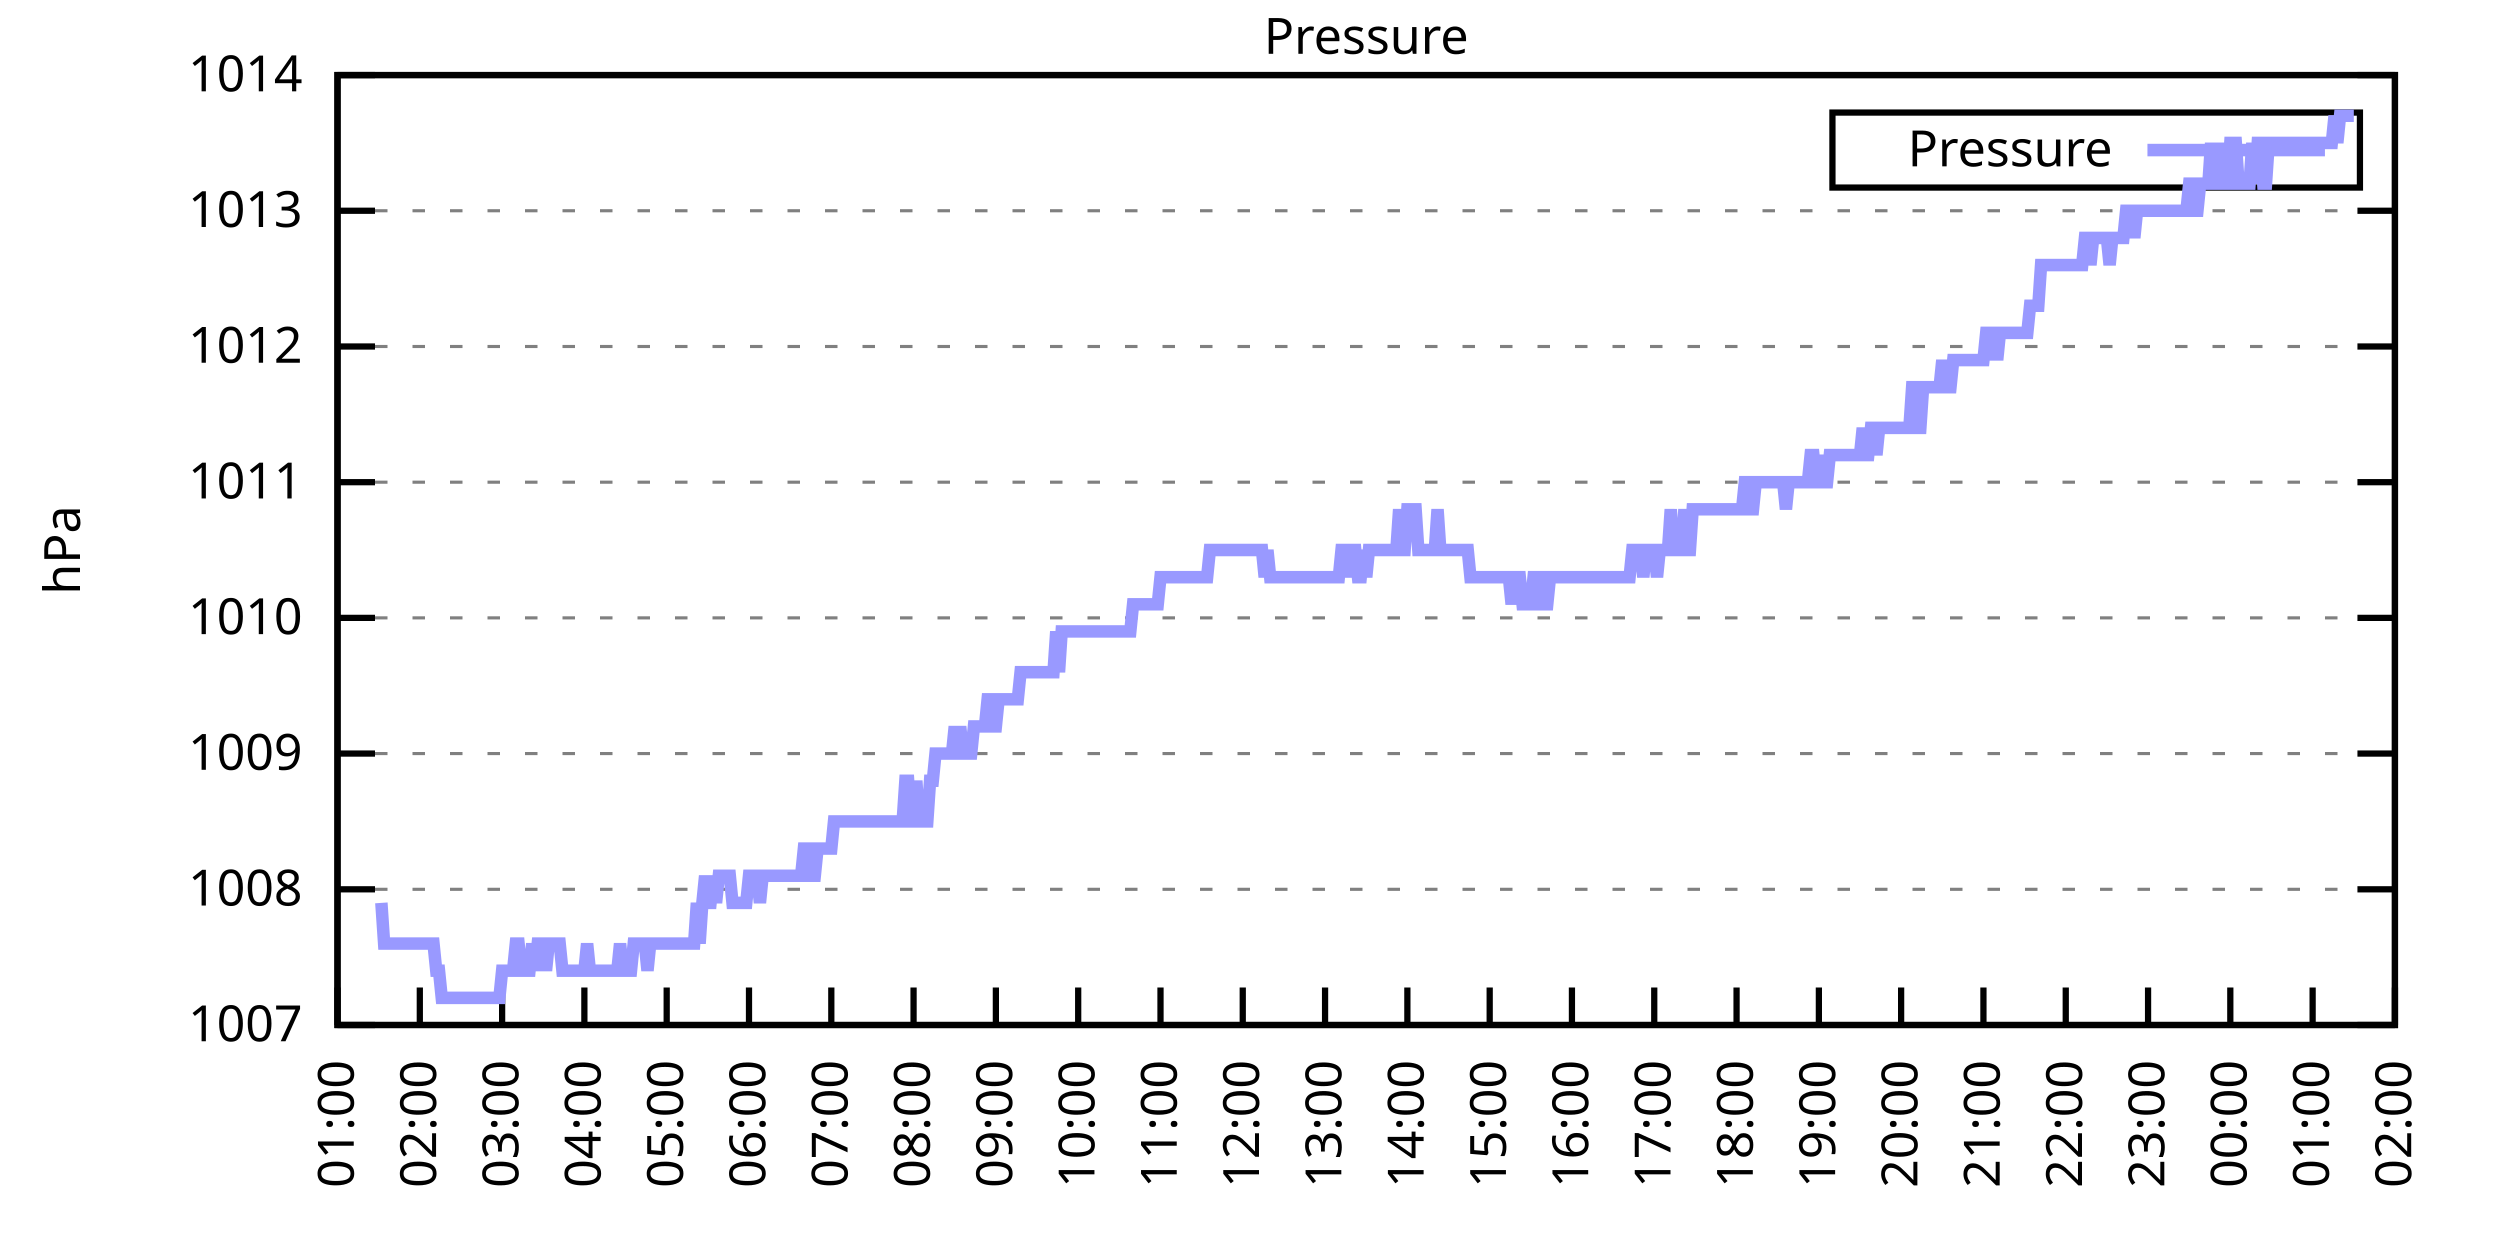
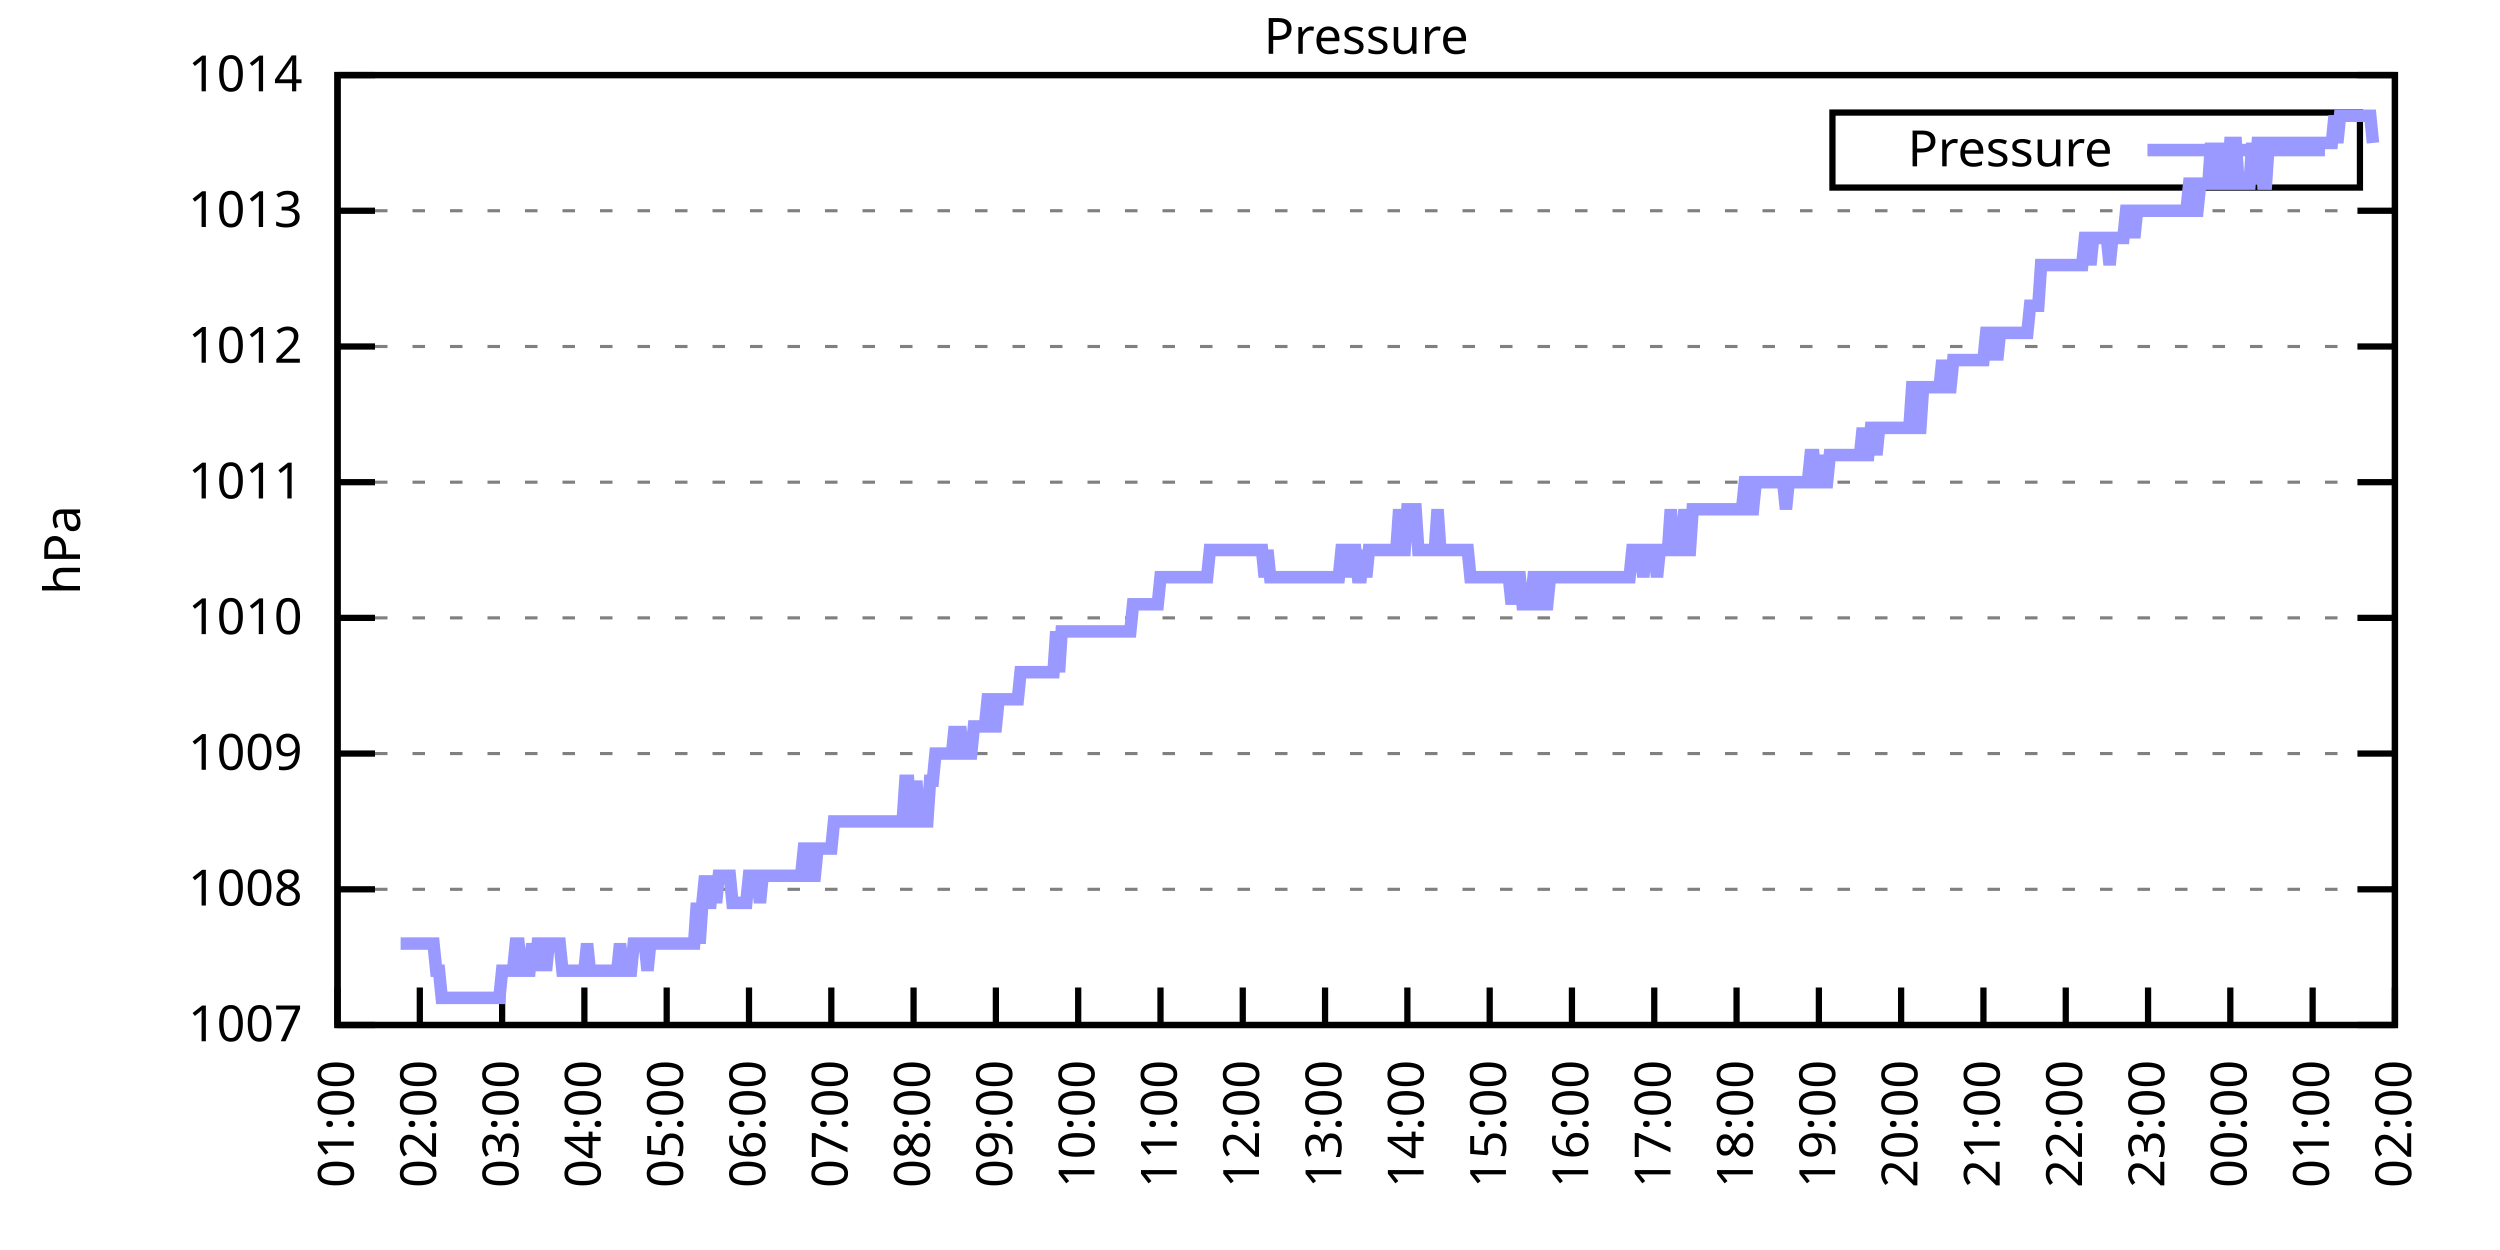
<svg xmlns="http://www.w3.org/2000/svg" xmlns:xlink="http://www.w3.org/1999/xlink" width="400" height="200" viewBox="0 0 400 200">
  <g id="gnuplot_canvas">
    <rect x="0" y="0" width="400" height="200" fill="none" />
    <defs>
      <circle id="gpDot" r="0.5" stroke-width="0.5" stroke="currentColor" />
      <path id="gpPt0" stroke-width="0.333" stroke="currentColor" d="M-1,0 h2 M0,-1 v2" />
      <path id="gpPt1" stroke-width="0.333" stroke="currentColor" d="M-1,-1 L1,1 M1,-1 L-1,1" />
      <path id="gpPt2" stroke-width="0.333" stroke="currentColor" d="M-1,0 L1,0 M0,-1 L0,1 M-1,-1 L1,1 M-1,1 L1,-1" />
      <rect id="gpPt3" stroke-width="0.333" stroke="currentColor" x="-1" y="-1" width="2" height="2" />
      <rect id="gpPt4" stroke-width="0.333" stroke="currentColor" fill="currentColor" x="-1" y="-1" width="2" height="2" />
      <circle id="gpPt5" stroke-width="0.333" stroke="currentColor" cx="0" cy="0" r="1" />
      <use xlink:href="#gpPt5" id="gpPt6" fill="currentColor" stroke="none" />
      <path id="gpPt7" stroke-width="0.333" stroke="currentColor" d="M0,-1.33 L-1.33,0.67 L1.33,0.67 z" />
      <use xlink:href="#gpPt7" id="gpPt8" fill="currentColor" stroke="none" />
      <use xlink:href="#gpPt7" id="gpPt9" stroke="currentColor" transform="rotate(180)" />
      <use xlink:href="#gpPt9" id="gpPt10" fill="currentColor" stroke="none" />
      <use xlink:href="#gpPt3" id="gpPt11" stroke="currentColor" transform="rotate(45)" />
      <use xlink:href="#gpPt11" id="gpPt12" fill="currentColor" stroke="none" />
      <path id="gpPt13" stroke-width="0.333" stroke="currentColor" d="M0,1.330 L1.265,0.411 L0.782,-1.067 L-0.782,-1.076 L-1.265,0.411 z" />
      <use xlink:href="#gpPt13" id="gpPt14" fill="currentColor" stroke="none" />
      <filter id="textbox" filterUnits="objectBoundingBox" x="0" y="0" height="1" width="1">
        <feFlood flood-color="white" flood-opacity="1" result="bgnd" />
        <feComposite in="SourceGraphic" in2="bgnd" operator="atop" />
      </filter>
      <filter id="greybox" filterUnits="objectBoundingBox" x="0" y="0" height="1" width="1">
        <feFlood flood-color="lightgrey" flood-opacity="1" result="grey" />
        <feComposite in="SourceGraphic" in2="grey" operator="atop" />
      </filter>
    </defs>
    <g fill="none" color="white" stroke="currentColor" stroke-width="1.00" stroke-linecap="butt" stroke-linejoin="miter">
</g>
    <g fill="none" color="black" stroke="currentColor" stroke-width="1.00" stroke-linecap="butt" stroke-linejoin="miter">
      <g stroke="none" shape-rendering="crispEdges">
        <polygon fill="rgb(255, 255, 255)" points="54.00,164.00 383.18,164.00 383.18,12.02 54.00,12.02 " />
      </g>
    </g>
    <g fill="none" color="black" stroke="currentColor" stroke-width="1.00" stroke-linecap="butt" stroke-linejoin="miter">
</g>
    <g fill="none" color="black" stroke="black" stroke-width="0.50" stroke-linecap="butt" stroke-linejoin="miter">
</g>
    <g fill="none" color="gray" stroke="currentColor" stroke-width="0.50" stroke-linecap="butt" stroke-linejoin="miter">
      <path stroke="gray" stroke-dasharray="2,4" class="gridline" d="M54.00,164.00 L383.19,164.00  " />
    </g>
    <g fill="none" color="gray" stroke="gray" stroke-width="1.00" stroke-linecap="butt" stroke-linejoin="miter">
</g>
    <g fill="none" color="black" stroke="currentColor" stroke-width="1.00" stroke-linecap="butt" stroke-linejoin="miter">
      <path stroke="black" d="M54.00,164.00 L60.00,164.00 M383.19,164.00 L377.19,164.00  " />
      <g transform="translate(48.40,166.60)" stroke="none" fill="black" font-family="Sans" font-size="8.00" text-anchor="end">
        <text>
          <tspan font-family="Sans"> 1007</tspan>
        </text>
      </g>
    </g>
    <g fill="none" color="black" stroke="currentColor" stroke-width="1.00" stroke-linecap="butt" stroke-linejoin="miter">
</g>
    <g fill="none" color="black" stroke="black" stroke-width="0.50" stroke-linecap="butt" stroke-linejoin="miter">
</g>
    <g fill="none" color="gray" stroke="currentColor" stroke-width="0.50" stroke-linecap="butt" stroke-linejoin="miter">
      <path stroke="gray" stroke-dasharray="2,4" class="gridline" d="M54.00,142.29 L383.19,142.29  " />
    </g>
    <g fill="none" color="gray" stroke="gray" stroke-width="1.00" stroke-linecap="butt" stroke-linejoin="miter">
</g>
    <g fill="none" color="black" stroke="currentColor" stroke-width="1.00" stroke-linecap="butt" stroke-linejoin="miter">
      <path stroke="black" d="M54.00,142.29 L60.00,142.29 M383.19,142.29 L377.19,142.29  " />
      <g transform="translate(48.40,144.89)" stroke="none" fill="black" font-family="Sans" font-size="8.00" text-anchor="end">
        <text>
          <tspan font-family="Sans"> 1008</tspan>
        </text>
      </g>
    </g>
    <g fill="none" color="black" stroke="currentColor" stroke-width="1.00" stroke-linecap="butt" stroke-linejoin="miter">
</g>
    <g fill="none" color="black" stroke="black" stroke-width="0.50" stroke-linecap="butt" stroke-linejoin="miter">
</g>
    <g fill="none" color="gray" stroke="currentColor" stroke-width="0.50" stroke-linecap="butt" stroke-linejoin="miter">
      <path stroke="gray" stroke-dasharray="2,4" class="gridline" d="M54.00,120.57 L383.19,120.57  " />
    </g>
    <g fill="none" color="gray" stroke="gray" stroke-width="1.00" stroke-linecap="butt" stroke-linejoin="miter">
</g>
    <g fill="none" color="black" stroke="currentColor" stroke-width="1.00" stroke-linecap="butt" stroke-linejoin="miter">
      <path stroke="black" d="M54.00,120.57 L60.00,120.57 M383.19,120.57 L377.19,120.57  " />
      <g transform="translate(48.40,123.17)" stroke="none" fill="black" font-family="Sans" font-size="8.00" text-anchor="end">
        <text>
          <tspan font-family="Sans"> 1009</tspan>
        </text>
      </g>
    </g>
    <g fill="none" color="black" stroke="currentColor" stroke-width="1.00" stroke-linecap="butt" stroke-linejoin="miter">
</g>
    <g fill="none" color="black" stroke="black" stroke-width="0.50" stroke-linecap="butt" stroke-linejoin="miter">
</g>
    <g fill="none" color="gray" stroke="currentColor" stroke-width="0.50" stroke-linecap="butt" stroke-linejoin="miter">
      <path stroke="gray" stroke-dasharray="2,4" class="gridline" d="M54.00,98.86 L383.19,98.86  " />
    </g>
    <g fill="none" color="gray" stroke="gray" stroke-width="1.00" stroke-linecap="butt" stroke-linejoin="miter">
</g>
    <g fill="none" color="black" stroke="currentColor" stroke-width="1.00" stroke-linecap="butt" stroke-linejoin="miter">
      <path stroke="black" d="M54.00,98.86 L60.00,98.86 M383.19,98.86 L377.19,98.86  " />
      <g transform="translate(48.40,101.46)" stroke="none" fill="black" font-family="Sans" font-size="8.00" text-anchor="end">
        <text>
          <tspan font-family="Sans"> 1010</tspan>
        </text>
      </g>
    </g>
    <g fill="none" color="black" stroke="currentColor" stroke-width="1.00" stroke-linecap="butt" stroke-linejoin="miter">
</g>
    <g fill="none" color="black" stroke="black" stroke-width="0.50" stroke-linecap="butt" stroke-linejoin="miter">
</g>
    <g fill="none" color="gray" stroke="currentColor" stroke-width="0.50" stroke-linecap="butt" stroke-linejoin="miter">
      <path stroke="gray" stroke-dasharray="2,4" class="gridline" d="M54.00,77.15 L383.19,77.15  " />
    </g>
    <g fill="none" color="gray" stroke="gray" stroke-width="1.00" stroke-linecap="butt" stroke-linejoin="miter">
</g>
    <g fill="none" color="black" stroke="currentColor" stroke-width="1.00" stroke-linecap="butt" stroke-linejoin="miter">
      <path stroke="black" d="M54.00,77.15 L60.00,77.15 M383.19,77.15 L377.19,77.15  " />
      <g transform="translate(48.40,79.75)" stroke="none" fill="black" font-family="Sans" font-size="8.00" text-anchor="end">
        <text>
          <tspan font-family="Sans"> 1011</tspan>
        </text>
      </g>
    </g>
    <g fill="none" color="black" stroke="currentColor" stroke-width="1.00" stroke-linecap="butt" stroke-linejoin="miter">
</g>
    <g fill="none" color="black" stroke="black" stroke-width="0.50" stroke-linecap="butt" stroke-linejoin="miter">
</g>
    <g fill="none" color="gray" stroke="currentColor" stroke-width="0.50" stroke-linecap="butt" stroke-linejoin="miter">
      <path stroke="gray" stroke-dasharray="2,4" class="gridline" d="M54.00,55.44 L383.19,55.44  " />
    </g>
    <g fill="none" color="gray" stroke="gray" stroke-width="1.00" stroke-linecap="butt" stroke-linejoin="miter">
</g>
    <g fill="none" color="black" stroke="currentColor" stroke-width="1.00" stroke-linecap="butt" stroke-linejoin="miter">
      <path stroke="black" d="M54.00,55.44 L60.00,55.44 M383.19,55.44 L377.19,55.44  " />
      <g transform="translate(48.40,58.04)" stroke="none" fill="black" font-family="Sans" font-size="8.00" text-anchor="end">
        <text>
          <tspan font-family="Sans"> 1012</tspan>
        </text>
      </g>
    </g>
    <g fill="none" color="black" stroke="currentColor" stroke-width="1.00" stroke-linecap="butt" stroke-linejoin="miter">
</g>
    <g fill="none" color="black" stroke="black" stroke-width="0.50" stroke-linecap="butt" stroke-linejoin="miter">
</g>
    <g fill="none" color="gray" stroke="currentColor" stroke-width="0.50" stroke-linecap="butt" stroke-linejoin="miter">
      <path stroke="gray" stroke-dasharray="2,4" class="gridline" d="M54.00,33.72 L383.19,33.72  " />
    </g>
    <g fill="none" color="gray" stroke="gray" stroke-width="1.00" stroke-linecap="butt" stroke-linejoin="miter">
</g>
    <g fill="none" color="black" stroke="currentColor" stroke-width="1.00" stroke-linecap="butt" stroke-linejoin="miter">
      <path stroke="black" d="M54.00,33.72 L60.00,33.72 M383.19,33.72 L377.19,33.72  " />
      <g transform="translate(48.40,36.32)" stroke="none" fill="black" font-family="Sans" font-size="8.00" text-anchor="end">
        <text>
          <tspan font-family="Sans"> 1013</tspan>
        </text>
      </g>
    </g>
    <g fill="none" color="black" stroke="currentColor" stroke-width="1.00" stroke-linecap="butt" stroke-linejoin="miter">
</g>
    <g fill="none" color="black" stroke="black" stroke-width="0.50" stroke-linecap="butt" stroke-linejoin="miter">
</g>
    <g fill="none" color="gray" stroke="currentColor" stroke-width="0.50" stroke-linecap="butt" stroke-linejoin="miter">
      <path stroke="gray" stroke-dasharray="2,4" class="gridline" d="M54.00,12.01 L383.19,12.01  " />
    </g>
    <g fill="none" color="gray" stroke="gray" stroke-width="1.00" stroke-linecap="butt" stroke-linejoin="miter">
</g>
    <g fill="none" color="black" stroke="currentColor" stroke-width="1.00" stroke-linecap="butt" stroke-linejoin="miter">
      <path stroke="black" d="M54.00,12.01 L60.00,12.01 M383.19,12.01 L377.19,12.01  " />
      <g transform="translate(48.40,14.61)" stroke="none" fill="black" font-family="Sans" font-size="8.00" text-anchor="end">
        <text>
          <tspan font-family="Sans"> 1014</tspan>
        </text>
      </g>
    </g>
    <g fill="none" color="black" stroke="currentColor" stroke-width="1.00" stroke-linecap="butt" stroke-linejoin="miter">
      <path stroke="black" d="M54.00,164.00 L54.00,158.00  " />
      <g transform="translate(56.60,169.60) rotate(270.00)" stroke="none" fill="black" font-family="Sans" font-size="8.00" text-anchor="end">
        <text>
          <tspan font-family="Sans">01:00</tspan>
        </text>
      </g>
    </g>
    <g fill="none" color="black" stroke="currentColor" stroke-width="1.00" stroke-linecap="butt" stroke-linejoin="miter">
      <path stroke="black" d="M67.17,164.00 L67.17,158.00  " />
      <g transform="translate(69.77,169.60) rotate(270.00)" stroke="none" fill="black" font-family="Sans" font-size="8.00" text-anchor="end">
        <text>
          <tspan font-family="Sans">02:00</tspan>
        </text>
      </g>
    </g>
    <g fill="none" color="black" stroke="currentColor" stroke-width="1.00" stroke-linecap="butt" stroke-linejoin="miter">
      <path stroke="black" d="M80.34,164.00 L80.34,158.00  " />
      <g transform="translate(82.94,169.60) rotate(270.00)" stroke="none" fill="black" font-family="Sans" font-size="8.00" text-anchor="end">
        <text>
          <tspan font-family="Sans">03:00</tspan>
        </text>
      </g>
    </g>
    <g fill="none" color="black" stroke="currentColor" stroke-width="1.00" stroke-linecap="butt" stroke-linejoin="miter">
      <path stroke="black" d="M93.50,164.00 L93.50,158.00  " />
      <g transform="translate(96.10,169.60) rotate(270.00)" stroke="none" fill="black" font-family="Sans" font-size="8.00" text-anchor="end">
        <text>
          <tspan font-family="Sans">04:00</tspan>
        </text>
      </g>
    </g>
    <g fill="none" color="black" stroke="currentColor" stroke-width="1.00" stroke-linecap="butt" stroke-linejoin="miter">
      <path stroke="black" d="M106.67,164.00 L106.67,158.00  " />
      <g transform="translate(109.27,169.60) rotate(270.00)" stroke="none" fill="black" font-family="Sans" font-size="8.00" text-anchor="end">
        <text>
          <tspan font-family="Sans">05:00</tspan>
        </text>
      </g>
    </g>
    <g fill="none" color="black" stroke="currentColor" stroke-width="1.00" stroke-linecap="butt" stroke-linejoin="miter">
      <path stroke="black" d="M119.84,164.00 L119.84,158.00  " />
      <g transform="translate(122.44,169.60) rotate(270.00)" stroke="none" fill="black" font-family="Sans" font-size="8.00" text-anchor="end">
        <text>
          <tspan font-family="Sans">06:00</tspan>
        </text>
      </g>
    </g>
    <g fill="none" color="black" stroke="currentColor" stroke-width="1.00" stroke-linecap="butt" stroke-linejoin="miter">
      <path stroke="black" d="M133.01,164.00 L133.01,158.00  " />
      <g transform="translate(135.61,169.60) rotate(270.00)" stroke="none" fill="black" font-family="Sans" font-size="8.00" text-anchor="end">
        <text>
          <tspan font-family="Sans">07:00</tspan>
        </text>
      </g>
    </g>
    <g fill="none" color="black" stroke="currentColor" stroke-width="1.00" stroke-linecap="butt" stroke-linejoin="miter">
      <path stroke="black" d="M146.17,164.00 L146.17,158.00  " />
      <g transform="translate(148.77,169.60) rotate(270.00)" stroke="none" fill="black" font-family="Sans" font-size="8.00" text-anchor="end">
        <text>
          <tspan font-family="Sans">08:00</tspan>
        </text>
      </g>
    </g>
    <g fill="none" color="black" stroke="currentColor" stroke-width="1.00" stroke-linecap="butt" stroke-linejoin="miter">
      <path stroke="black" d="M159.34,164.00 L159.34,158.00  " />
      <g transform="translate(161.94,169.60) rotate(270.00)" stroke="none" fill="black" font-family="Sans" font-size="8.00" text-anchor="end">
        <text>
          <tspan font-family="Sans">09:00</tspan>
        </text>
      </g>
    </g>
    <g fill="none" color="black" stroke="currentColor" stroke-width="1.00" stroke-linecap="butt" stroke-linejoin="miter">
      <path stroke="black" d="M172.51,164.00 L172.51,158.00  " />
      <g transform="translate(175.11,169.60) rotate(270.00)" stroke="none" fill="black" font-family="Sans" font-size="8.00" text-anchor="end">
        <text>
          <tspan font-family="Sans">10:00</tspan>
        </text>
      </g>
    </g>
    <g fill="none" color="black" stroke="currentColor" stroke-width="1.00" stroke-linecap="butt" stroke-linejoin="miter">
      <path stroke="black" d="M185.68,164.00 L185.68,158.00  " />
      <g transform="translate(188.28,169.60) rotate(270.00)" stroke="none" fill="black" font-family="Sans" font-size="8.00" text-anchor="end">
        <text>
          <tspan font-family="Sans">11:00</tspan>
        </text>
      </g>
    </g>
    <g fill="none" color="black" stroke="currentColor" stroke-width="1.00" stroke-linecap="butt" stroke-linejoin="miter">
      <path stroke="black" d="M198.84,164.00 L198.84,158.00  " />
      <g transform="translate(201.44,169.60) rotate(270.00)" stroke="none" fill="black" font-family="Sans" font-size="8.00" text-anchor="end">
        <text>
          <tspan font-family="Sans">12:00</tspan>
        </text>
      </g>
    </g>
    <g fill="none" color="black" stroke="currentColor" stroke-width="1.00" stroke-linecap="butt" stroke-linejoin="miter">
      <path stroke="black" d="M212.01,164.00 L212.01,158.00  " />
      <g transform="translate(214.61,169.60) rotate(270.00)" stroke="none" fill="black" font-family="Sans" font-size="8.00" text-anchor="end">
        <text>
          <tspan font-family="Sans">13:00</tspan>
        </text>
      </g>
    </g>
    <g fill="none" color="black" stroke="currentColor" stroke-width="1.00" stroke-linecap="butt" stroke-linejoin="miter">
      <path stroke="black" d="M225.18,164.00 L225.18,158.00  " />
      <g transform="translate(227.78,169.60) rotate(270.00)" stroke="none" fill="black" font-family="Sans" font-size="8.00" text-anchor="end">
        <text>
          <tspan font-family="Sans">14:00</tspan>
        </text>
      </g>
    </g>
    <g fill="none" color="black" stroke="currentColor" stroke-width="1.00" stroke-linecap="butt" stroke-linejoin="miter">
      <path stroke="black" d="M238.35,164.00 L238.35,158.00  " />
      <g transform="translate(240.95,169.60) rotate(270.00)" stroke="none" fill="black" font-family="Sans" font-size="8.00" text-anchor="end">
        <text>
          <tspan font-family="Sans">15:00</tspan>
        </text>
      </g>
    </g>
    <g fill="none" color="black" stroke="currentColor" stroke-width="1.00" stroke-linecap="butt" stroke-linejoin="miter">
      <path stroke="black" d="M251.51,164.00 L251.51,158.00  " />
      <g transform="translate(254.11,169.60) rotate(270.00)" stroke="none" fill="black" font-family="Sans" font-size="8.00" text-anchor="end">
        <text>
          <tspan font-family="Sans">16:00</tspan>
        </text>
      </g>
    </g>
    <g fill="none" color="black" stroke="currentColor" stroke-width="1.00" stroke-linecap="butt" stroke-linejoin="miter">
      <path stroke="black" d="M264.68,164.00 L264.68,158.00  " />
      <g transform="translate(267.28,169.60) rotate(270.00)" stroke="none" fill="black" font-family="Sans" font-size="8.00" text-anchor="end">
        <text>
          <tspan font-family="Sans">17:00</tspan>
        </text>
      </g>
    </g>
    <g fill="none" color="black" stroke="currentColor" stroke-width="1.00" stroke-linecap="butt" stroke-linejoin="miter">
      <path stroke="black" d="M277.85,164.00 L277.85,158.00  " />
      <g transform="translate(280.45,169.60) rotate(270.00)" stroke="none" fill="black" font-family="Sans" font-size="8.00" text-anchor="end">
        <text>
          <tspan font-family="Sans">18:00</tspan>
        </text>
      </g>
    </g>
    <g fill="none" color="black" stroke="currentColor" stroke-width="1.00" stroke-linecap="butt" stroke-linejoin="miter">
      <path stroke="black" d="M291.02,164.00 L291.02,158.00  " />
      <g transform="translate(293.62,169.60) rotate(270.00)" stroke="none" fill="black" font-family="Sans" font-size="8.00" text-anchor="end">
        <text>
          <tspan font-family="Sans">19:00</tspan>
        </text>
      </g>
    </g>
    <g fill="none" color="black" stroke="currentColor" stroke-width="1.00" stroke-linecap="butt" stroke-linejoin="miter">
      <path stroke="black" d="M304.18,164.00 L304.18,158.00  " />
      <g transform="translate(306.78,169.60) rotate(270.00)" stroke="none" fill="black" font-family="Sans" font-size="8.00" text-anchor="end">
        <text>
          <tspan font-family="Sans">20:00</tspan>
        </text>
      </g>
    </g>
    <g fill="none" color="black" stroke="currentColor" stroke-width="1.00" stroke-linecap="butt" stroke-linejoin="miter">
      <path stroke="black" d="M317.35,164.00 L317.35,158.00  " />
      <g transform="translate(319.95,169.60) rotate(270.00)" stroke="none" fill="black" font-family="Sans" font-size="8.00" text-anchor="end">
        <text>
          <tspan font-family="Sans">21:00</tspan>
        </text>
      </g>
    </g>
    <g fill="none" color="black" stroke="currentColor" stroke-width="1.00" stroke-linecap="butt" stroke-linejoin="miter">
      <path stroke="black" d="M330.52,164.00 L330.52,158.00  " />
      <g transform="translate(333.12,169.60) rotate(270.00)" stroke="none" fill="black" font-family="Sans" font-size="8.00" text-anchor="end">
        <text>
          <tspan font-family="Sans">22:00</tspan>
        </text>
      </g>
    </g>
    <g fill="none" color="black" stroke="currentColor" stroke-width="1.00" stroke-linecap="butt" stroke-linejoin="miter">
      <path stroke="black" d="M343.69,164.00 L343.69,158.00  " />
      <g transform="translate(346.29,169.60) rotate(270.00)" stroke="none" fill="black" font-family="Sans" font-size="8.00" text-anchor="end">
        <text>
          <tspan font-family="Sans">23:00</tspan>
        </text>
      </g>
    </g>
    <g fill="none" color="black" stroke="currentColor" stroke-width="1.00" stroke-linecap="butt" stroke-linejoin="miter">
      <path stroke="black" d="M356.85,164.00 L356.85,158.00  " />
      <g transform="translate(359.45,169.60) rotate(270.00)" stroke="none" fill="black" font-family="Sans" font-size="8.00" text-anchor="end">
        <text>
          <tspan font-family="Sans">00:00</tspan>
        </text>
      </g>
    </g>
    <g fill="none" color="black" stroke="currentColor" stroke-width="1.00" stroke-linecap="butt" stroke-linejoin="miter">
      <path stroke="black" d="M370.02,164.00 L370.02,158.00  " />
      <g transform="translate(372.62,169.60) rotate(270.00)" stroke="none" fill="black" font-family="Sans" font-size="8.00" text-anchor="end">
        <text>
          <tspan font-family="Sans">01:00</tspan>
        </text>
      </g>
    </g>
    <g fill="none" color="black" stroke="currentColor" stroke-width="1.00" stroke-linecap="butt" stroke-linejoin="miter">
      <path stroke="black" d="M383.19,164.00 L383.19,158.00  " />
      <g transform="translate(385.79,169.60) rotate(270.00)" stroke="none" fill="black" font-family="Sans" font-size="8.00" text-anchor="end">
        <text>
          <tspan font-family="Sans">02:00</tspan>
        </text>
      </g>
    </g>
    <g fill="none" color="black" stroke="currentColor" stroke-width="1.00" stroke-linecap="butt" stroke-linejoin="miter">
</g>
    <g fill="none" color="black" stroke="currentColor" stroke-width="1.00" stroke-linecap="butt" stroke-linejoin="miter">
      <path stroke="black" d="M54.00,12.01 L54.00,164.00 L383.19,164.00 L383.19,12.01 L54.00,12.01 Z  " />
    </g>
    <g fill="none" color="black" stroke="currentColor" stroke-width="1.00" stroke-linecap="butt" stroke-linejoin="miter">
</g>
    <g fill="none" color="black" stroke="currentColor" stroke-width="1.00" stroke-linecap="butt" stroke-linejoin="miter">
      <path stroke="black" d="M293.19,30.01 L293.19,18.01 L377.59,18.01 L377.59,30.01 L293.19,30.01 Z  " />
    </g>
    <g id="Pressure_plot_1">
      <g fill="none" color="white" stroke="black" stroke-width="2.00" stroke-linecap="butt" stroke-linejoin="miter">
</g>
      <g fill="none" color="black" stroke="currentColor" stroke-width="2.00" stroke-linecap="butt" stroke-linejoin="miter">
        <g transform="translate(337.99,26.61)" stroke="none" fill="black" font-family="Sans" font-size="8.00" text-anchor="end">
          <text>
            <tspan font-family="Sans">Pressure</tspan>
          </text>
        </g>
      </g>
      <g fill="none" color="black" stroke="currentColor" stroke-width="2.00" stroke-linecap="butt" stroke-linejoin="miter">
-         <path stroke="rgb(153, 153, 255)" d="M343.59,24.01 L371.99,24.01 M61.02,144.46 L61.46,150.97 L61.90,150.97 L62.34,150.97 L62.78,150.97 L63.22,150.97   L63.66,150.97 L64.10,150.97 L64.53,150.97 L64.97,150.97 L65.41,150.97 L65.85,150.97 L66.29,150.97 L66.73,150.97   L67.17,150.97 L67.61,150.97 L68.05,150.97 L68.48,150.97 L68.92,150.97 L69.36,150.97 L69.80,155.31 L70.24,155.31   L70.68,159.66 L71.12,159.66 L71.56,159.66 L72.00,159.66 L72.43,159.66 L72.87,159.66 L73.31,159.66 L73.75,159.66   L74.19,159.66 L74.63,159.66 L75.07,159.66 L75.51,159.66 L75.95,159.66 L76.38,159.66 L76.82,159.66 L77.26,159.66   L77.70,159.66 L78.14,159.66 L78.58,159.66 L79.02,159.66 L79.46,159.66 L79.90,159.66 L80.34,155.31 L80.77,155.31   L81.21,155.31 L81.65,155.31 L82.09,155.31 L82.53,150.97 L82.97,150.97 L83.41,155.31 L83.85,155.31 L84.29,155.31   L84.72,155.31 L85.16,150.97 L85.60,155.31 L86.04,150.97 L86.48,150.97 L86.92,150.97 L87.36,155.31 L87.80,150.97   L88.24,150.97 L88.67,150.97 L89.11,150.97 L89.55,150.97 L89.99,155.31 L90.43,155.31 L90.87,155.31 L91.31,155.31   L91.75,155.31 L92.19,155.31 L92.62,155.31 L93.06,155.31 L93.50,155.31 L93.94,150.97 L94.38,155.31 L94.82,155.31   L95.26,155.31 L95.70,155.31 L96.14,155.31 L96.58,155.31 L97.01,155.31 L97.45,155.31 L97.89,155.31 L98.33,155.31   L98.77,155.31 L99.21,150.97 L99.65,155.31 L100.09,155.31 L100.53,155.31 L100.96,155.31 L101.40,150.97 L101.84,150.97   L102.28,150.97 L102.72,150.97 L103.16,150.97 L103.60,155.31 L104.04,150.97 L104.48,150.97 L104.91,150.97 L105.35,150.97   L105.79,150.97 L106.23,150.97 L106.67,150.97 L107.11,150.97 L107.55,150.97 L107.99,150.97 L108.43,150.97 L108.87,150.97   L109.30,150.97 L109.74,150.97 L110.18,150.97 L110.62,150.97 L111.06,150.97 L111.50,144.46 L111.94,150.97 L112.38,144.46   L112.82,140.12 L113.25,144.46 L113.69,144.46 L114.13,140.12 L114.57,144.46 L115.01,140.12 L115.45,140.12 L115.89,140.12   L116.33,140.12 L116.77,140.12 L117.20,144.46 L117.64,144.46 L118.08,144.46 L118.52,144.46 L118.96,144.46 L119.40,144.46   L119.84,140.12 L120.28,140.12 L120.72,140.12 L121.15,140.12 L121.59,144.46 L122.03,140.12 L122.47,140.12 L122.91,140.12   L123.35,140.12 L123.79,140.12 L124.23,140.12 L124.67,140.12 L125.11,140.12 L125.54,140.12 L125.98,140.12 L126.42,140.12   L126.86,140.12 L127.30,140.12 L127.74,140.12 L128.18,140.12 L128.62,135.77 L129.06,135.77 L129.49,140.12 L129.93,140.12   L130.37,140.12 L130.81,135.77 L131.25,135.77 L131.69,135.77 L132.13,135.77 L132.57,135.77 L133.01,135.77 L133.44,131.43   L133.88,131.43 L134.32,131.43 L134.76,131.43 L135.20,131.43 L135.64,131.43 L136.08,131.43 L136.52,131.43 L136.96,131.43   L137.39,131.43 L137.83,131.43 L138.27,131.43 L138.71,131.43 L139.15,131.43 L139.59,131.43 L140.03,131.43 L140.47,131.43   L140.91,131.43 L141.35,131.43 L141.78,131.43 L142.22,131.43 L142.66,131.43 L143.10,131.43 L143.54,131.43 L143.98,131.43   L144.42,131.43 L144.86,124.92 L145.30,124.92 L145.73,131.43 L146.17,131.43 L146.61,124.92 L147.05,131.43 L147.49,131.43   L147.93,131.43 L148.37,131.43 L148.81,124.92 L149.25,124.92 L149.68,120.57 L150.12,120.57 L150.56,120.57 L151.00,120.57   L151.44,120.57 L151.88,120.57 L152.32,120.57 L152.76,116.23 L153.20,120.57 L153.63,116.23 L154.07,120.57 L154.51,120.57   L154.95,120.57 L155.39,120.57 L155.83,116.23 L156.27,116.23 L156.71,116.23 L157.15,116.23 L157.59,116.23 L158.02,111.89   L158.46,111.89 L158.90,116.23 L159.34,116.23 L159.78,111.89 L160.22,111.89 L160.66,111.89 L161.10,111.89 L161.54,111.89   L161.97,111.89 L162.41,111.89 L162.85,111.89 L163.29,107.55 L163.73,107.55 L164.17,107.55 L164.61,107.55 L165.05,107.55   L165.49,107.55 L165.92,107.55 L166.36,107.55 L166.80,107.55 L167.24,107.55 L167.68,107.55 L168.12,107.55 L168.56,107.55   L169.00,101.03 L169.44,107.55 L169.87,101.03 L170.31,101.03 L170.75,101.03 L171.19,101.03 L171.63,101.03 L172.07,101.03   L172.51,101.03 L172.95,101.03 L173.39,101.03 L173.83,101.03 L174.26,101.03 L174.70,101.03 L175.14,101.03 L175.58,101.03   L176.02,101.03 L176.46,101.03 L176.90,101.03 L177.34,101.03 L177.78,101.03 L178.21,101.03 L178.65,101.03 L179.09,101.03   L179.53,101.03 L179.97,101.03 L180.41,101.03 L180.85,101.03 L181.29,96.69 L181.73,96.69 L182.16,96.69 L182.60,96.69   L183.04,96.69 L183.48,96.69 L183.92,96.69 L184.36,96.69 L184.80,96.69 L185.24,96.69 L185.68,92.35 L186.11,92.35   L186.55,92.35 L186.99,92.35 L187.43,92.35 L187.87,92.35 L188.31,92.35 L188.75,92.35 L189.19,92.35 L189.63,92.35   L190.07,92.35 L190.50,92.35 L190.94,92.35 L191.38,92.35 L191.82,92.35 L192.26,92.35 L192.70,92.35 L193.14,92.35   L193.58,88.00 L194.02,88.00 L194.45,88.00 L194.89,88.00 L195.33,88.00 L195.77,88.00 L196.21,88.00 L196.65,88.00   L197.09,88.00 L197.53,88.00 L197.97,88.00 L198.40,88.00 L198.84,88.00 L199.28,88.00 L199.72,88.00 L200.16,88.00   L200.60,88.00 L201.04,88.00 L201.48,88.00 L201.92,88.00 L202.35,92.35 L202.79,88.00 L203.23,92.35 L203.67,92.35   L204.11,92.35 L204.55,92.35 L204.99,92.35 L205.43,92.35 L205.87,92.35 L206.31,92.35 L206.74,92.35 L207.18,92.35   L207.62,92.35 L208.06,92.35 L208.50,92.35 L208.94,92.35 L209.38,92.35 L209.82,92.35 L210.26,92.35 L210.69,92.35   L211.13,92.35 L211.57,92.35 L212.01,92.35 L212.45,92.35 L212.89,92.35 L213.33,92.35 L213.77,92.35 L214.21,92.35   L214.64,88.00 L215.08,88.00 L215.52,92.35 L215.96,88.00 L216.40,88.00 L216.84,88.00 L217.28,92.35 L217.72,92.35   L218.16,88.00 L218.60,92.35 L219.03,88.00 L219.47,88.00 L219.91,88.00 L220.35,88.00 L220.79,88.00 L221.23,88.00   L221.67,88.00 L222.11,88.00 L222.55,88.00 L222.98,88.00 L223.42,88.00 L223.86,81.49 L224.30,88.00 L224.74,88.00   L225.18,81.49 L225.62,81.49 L226.06,81.49 L226.50,81.49 L226.93,88.00 L227.37,88.00 L227.81,88.00 L228.25,88.00   L228.69,88.00 L229.13,88.00 L229.57,88.00 L230.01,81.49 L230.45,88.00 L230.88,88.00 L231.32,88.00 L231.76,88.00   L232.20,88.00 L232.64,88.00 L233.08,88.00 L233.52,88.00 L233.96,88.00 L234.40,88.00 L234.84,88.00 L235.27,92.35   L235.71,92.35 L236.15,92.35 L236.59,92.35 L237.03,92.35 L237.47,92.35 L237.91,92.35 L238.35,92.35 L238.79,92.35   L239.22,92.35 L239.66,92.35 L240.10,92.35 L240.54,92.35 L240.98,92.35 L241.42,92.35 L241.86,96.69 L242.30,92.35   L242.74,92.35 L243.17,92.35 L243.61,96.69 L244.05,96.69 L244.49,96.69 L244.93,96.69 L245.37,92.35 L245.81,92.35   L246.25,92.35 L246.69,96.69 L247.12,96.69 L247.56,96.69 L248.00,92.35 L248.44,92.35 L248.88,92.35 L249.32,92.35   L249.76,92.35 L250.20,92.35 L250.64,92.35 L251.08,92.35 L251.51,92.35 L251.95,92.35 L252.39,92.35 L252.83,92.35   L253.27,92.35 L253.71,92.35 L254.15,92.35 L254.59,92.35 L255.03,92.35 L255.46,92.35 L255.90,92.35 L256.34,92.35   L256.78,92.35 L257.22,92.35 L257.66,92.35 L258.10,92.35 L258.54,92.35 L258.98,92.35 L259.41,92.35 L259.85,92.35   L260.29,92.35 L260.73,92.35 L261.17,88.00 L261.61,88.00 L262.05,88.00 L262.49,88.00 L262.93,92.35 L263.36,88.00   L263.80,88.00 L264.24,88.00 L264.68,88.00 L265.12,92.35 L265.56,88.00 L266.00,88.00 L266.44,88.00 L266.88,88.00   L267.32,81.49 L267.75,88.00 L268.19,88.00 L268.63,88.00 L269.07,88.00 L269.51,81.49 L269.95,88.00 L270.39,88.00   L270.83,81.49 L271.27,81.49 L271.70,81.49 L272.14,81.49 L272.58,81.49 L273.02,81.49 L273.46,81.49 L273.90,81.49   L274.34,81.49 L274.78,81.49 L275.22,81.49 L275.65,81.49 L276.09,81.49 L276.53,81.49 L276.97,81.49 L277.41,81.49   L277.85,81.49 L278.29,81.49 L278.73,81.49 L279.17,77.15 L279.60,77.15 L280.04,81.49 L280.48,81.49 L280.92,77.15   L281.36,77.15 L281.80,77.15 L282.24,77.15 L282.68,77.15 L283.12,77.15 L283.56,77.15 L283.99,77.15 L284.43,77.15   L284.87,77.15 L285.31,77.15 L285.75,81.49 L286.19,77.15 L286.63,77.15 L287.07,77.15 L287.51,77.15 L287.94,77.15   L288.38,77.15 L288.82,77.15 L289.26,77.15 L289.70,72.81 L290.14,72.81 L290.58,77.15 L291.02,77.15 L291.46,72.81   L291.89,77.15 L292.33,77.15 L292.77,72.81 L293.21,72.81 L293.65,72.81 L294.09,72.81 L294.53,72.81 L294.97,72.81   L295.41,72.81 L295.84,72.81 L296.28,72.81 L296.72,72.81 L297.16,72.81 L297.60,72.81 L298.04,68.46 L298.48,72.81   L298.92,72.81 L299.36,68.46 L299.80,68.46 L300.23,72.81 L300.67,68.46 L301.11,68.46 L301.55,68.46 L301.99,68.46   L302.43,68.46 L302.87,68.46 L303.31,68.46 L303.75,68.46 L304.18,68.46 L304.62,68.46 L305.06,68.46 L305.50,68.46   L305.94,61.95 L306.38,61.95 L306.82,68.46 L307.26,68.46 L307.70,61.95 L308.13,61.95 L308.57,61.95 L309.01,61.95   L309.45,61.95 L309.89,61.95 L310.33,61.95 L310.77,57.61 L311.21,61.95 L311.65,61.95 L312.08,61.95 L312.52,57.61   L312.96,57.61 L313.40,57.61 L313.84,57.61 L314.28,57.61 L314.72,57.61 L315.16,57.61 L315.60,57.61 L316.04,57.61   L316.47,57.61 L316.91,57.61 L317.35,57.61 L317.79,53.26 L318.23,53.26 L318.67,57.61 L319.11,53.26 L319.55,57.61   L319.99,53.26 L320.42,53.26 L320.86,53.26 L321.30,53.26 L321.74,53.26 L322.18,53.26 L322.62,53.26 L323.06,53.26   L323.50,53.26 L323.94,53.26 L324.37,53.26 L324.81,48.92 L325.25,48.92 L325.69,48.92 L326.13,48.92 L326.57,42.41   L327.01,42.41 L327.45,42.41 L327.89,42.41 L328.33,42.41 L328.76,42.41 L329.20,42.41 L329.64,42.41 L330.08,42.41   L330.52,42.41 L330.96,42.41 L331.40,42.41 L331.84,42.41 L332.28,42.41 L332.71,42.41 L333.15,42.41 L333.59,38.07   L334.03,38.07 L334.47,42.41 L334.91,38.07 L335.35,38.07 L335.79,38.07 L336.23,38.07 L336.66,38.07 L337.10,38.07   L337.54,42.41 L337.98,38.07 L338.42,38.07 L338.86,38.07 L339.30,38.07 L339.74,38.07 L340.18,33.72 L340.61,33.72   L341.05,33.72 L341.49,38.07 L341.93,33.72 L342.37,33.72 L342.81,33.72 L343.25,33.72 L343.69,33.72 L344.13,33.72   L344.57,33.72 L345.00,33.72 L345.44,33.72 L345.88,33.72 L346.32,33.72 L346.76,33.72 L347.20,33.72 L347.64,33.72   L348.08,33.72 L348.52,33.72 L348.95,33.72 L349.39,33.72 L349.83,33.72 L350.27,29.38 L350.71,29.38 L351.15,33.72   L351.59,33.72 L352.03,29.38 L352.47,29.38 L352.90,29.38 L353.34,29.38 L353.78,22.87 L354.22,29.38 L354.66,29.38   L355.10,29.38 L355.54,22.87 L355.98,29.38 L356.42,29.38 L356.85,22.87 L357.29,22.87 L357.73,22.87 L358.17,29.38   L358.61,29.38 L359.05,29.38 L359.49,29.38 L359.93,29.38 L360.37,22.87 L360.81,29.38 L361.24,22.87 L361.68,22.87   L362.12,29.38 L362.56,29.38 L363.00,22.87 L363.44,22.87 L363.88,22.87 L364.32,22.87 L364.76,22.87 L365.19,22.87   L365.63,22.87 L366.07,22.87 L366.51,22.87 L366.95,22.87 L367.39,22.87 L367.83,22.87 L368.27,22.87 L368.71,22.87   L369.14,22.87 L369.58,22.87 L370.02,22.87 L370.46,22.87 L370.90,22.87 L371.34,22.87 L371.78,22.87 L372.22,22.87   L372.66,22.87 L373.09,22.87 L373.53,18.52 L373.97,22.87 L374.41,18.52 L374.85,18.52 L375.29,18.52 L375.73,18.52   L376.17,18.52 L376.61,18.52  " />
+         <path stroke="rgb(153, 153, 255)" d="M343.59,24.01 L371.99,24.01 M64.10,150.97 L64.53,150.97 L64.97,150.97 L65.41,150.97 L65.85,150.97 L66.29,150.97   L66.73,150.97 L67.17,150.97 L67.61,150.97 L68.05,150.97 L68.48,150.97 L68.92,150.97 L69.36,150.97 L69.80,155.31   L70.24,155.31 L70.68,159.66 L71.12,159.66 L71.56,159.66 L72.00,159.66 L72.43,159.66 L72.87,159.66 L73.31,159.66   L73.75,159.66 L74.19,159.66 L74.63,159.66 L75.07,159.66 L75.51,159.66 L75.95,159.66 L76.38,159.66 L76.82,159.66   L77.26,159.66 L77.70,159.66 L78.14,159.66 L78.58,159.66 L79.02,159.66 L79.46,159.66 L79.90,159.66 L80.34,155.31   L80.77,155.31 L81.21,155.31 L81.65,155.31 L82.09,155.31 L82.53,150.97 L82.97,150.97 L83.41,155.31 L83.85,155.31   L84.29,155.31 L84.72,155.31 L85.16,150.97 L85.60,155.31 L86.04,150.97 L86.48,150.97 L86.92,150.97 L87.36,155.31   L87.80,150.97 L88.24,150.97 L88.67,150.97 L89.11,150.97 L89.55,150.97 L89.99,155.31 L90.43,155.31 L90.87,155.31   L91.31,155.31 L91.75,155.31 L92.19,155.31 L92.62,155.31 L93.06,155.31 L93.50,155.31 L93.94,150.97 L94.38,155.31   L94.82,155.31 L95.26,155.31 L95.70,155.31 L96.14,155.31 L96.58,155.31 L97.01,155.31 L97.45,155.31 L97.89,155.31   L98.33,155.31 L98.77,155.31 L99.21,150.97 L99.65,155.31 L100.09,155.31 L100.53,155.31 L100.96,155.31 L101.40,150.97   L101.84,150.97 L102.28,150.97 L102.72,150.97 L103.16,150.97 L103.60,155.31 L104.04,150.97 L104.48,150.97 L104.91,150.97   L105.35,150.97 L105.79,150.97 L106.23,150.97 L106.67,150.97 L107.11,150.97 L107.55,150.97 L107.99,150.97 L108.43,150.97   L108.87,150.97 L109.30,150.97 L109.74,150.97 L110.18,150.97 L110.62,150.97 L111.06,150.97 L111.50,144.46 L111.94,150.97   L112.38,144.46 L112.82,140.12 L113.25,144.46 L113.69,144.46 L114.13,140.12 L114.57,144.46 L115.01,140.12 L115.45,140.12   L115.89,140.12 L116.33,140.12 L116.77,140.12 L117.20,144.46 L117.64,144.46 L118.08,144.46 L118.52,144.46 L118.96,144.46   L119.40,144.46 L119.84,140.12 L120.28,140.12 L120.72,140.12 L121.15,140.12 L121.59,144.46 L122.03,140.12 L122.47,140.12   L122.91,140.12 L123.35,140.12 L123.79,140.12 L124.23,140.12 L124.67,140.12 L125.11,140.12 L125.54,140.12 L125.98,140.12   L126.42,140.12 L126.86,140.12 L127.30,140.12 L127.74,140.12 L128.18,140.12 L128.62,135.77 L129.06,135.77 L129.49,140.12   L129.93,140.12 L130.37,140.12 L130.81,135.77 L131.25,135.77 L131.69,135.77 L132.13,135.77 L132.57,135.77 L133.01,135.77   L133.44,131.43 L133.88,131.43 L134.32,131.43 L134.76,131.43 L135.20,131.43 L135.64,131.43 L136.08,131.43 L136.52,131.43   L136.96,131.43 L137.39,131.43 L137.83,131.43 L138.27,131.43 L138.71,131.43 L139.15,131.43 L139.59,131.43 L140.03,131.43   L140.47,131.43 L140.91,131.43 L141.35,131.43 L141.78,131.43 L142.22,131.43 L142.66,131.43 L143.10,131.43 L143.54,131.43   L143.98,131.43 L144.42,131.43 L144.86,124.92 L145.30,124.92 L145.73,131.43 L146.17,131.43 L146.61,124.92 L147.05,131.43   L147.49,131.43 L147.93,131.43 L148.37,131.43 L148.81,124.92 L149.25,124.92 L149.68,120.57 L150.12,120.57 L150.56,120.57   L151.00,120.57 L151.44,120.57 L151.88,120.57 L152.32,120.57 L152.76,116.23 L153.20,120.57 L153.63,116.23 L154.07,120.57   L154.51,120.57 L154.95,120.57 L155.39,120.57 L155.83,116.23 L156.27,116.23 L156.71,116.23 L157.15,116.23 L157.59,116.23   L158.02,111.89 L158.46,111.89 L158.90,116.23 L159.34,116.23 L159.78,111.89 L160.22,111.89 L160.66,111.89 L161.10,111.89   L161.54,111.89 L161.97,111.89 L162.41,111.89 L162.85,111.89 L163.29,107.55 L163.73,107.55 L164.17,107.55 L164.61,107.55   L165.05,107.55 L165.49,107.55 L165.92,107.55 L166.36,107.55 L166.80,107.55 L167.24,107.55 L167.68,107.55 L168.12,107.55   L168.56,107.55 L169.00,101.03 L169.44,107.55 L169.87,101.03 L170.31,101.03 L170.75,101.03 L171.19,101.03 L171.63,101.03   L172.07,101.03 L172.51,101.03 L172.95,101.03 L173.39,101.03 L173.83,101.03 L174.26,101.03 L174.70,101.03 L175.14,101.03   L175.58,101.03 L176.02,101.03 L176.46,101.03 L176.90,101.03 L177.34,101.03 L177.78,101.03 L178.21,101.03 L178.65,101.03   L179.09,101.03 L179.53,101.03 L179.97,101.03 L180.41,101.03 L180.85,101.03 L181.29,96.69 L181.73,96.69 L182.16,96.69   L182.60,96.69 L183.04,96.69 L183.48,96.69 L183.92,96.69 L184.36,96.69 L184.80,96.69 L185.24,96.69 L185.68,92.35   L186.11,92.35 L186.55,92.35 L186.99,92.35 L187.43,92.35 L187.87,92.35 L188.31,92.35 L188.75,92.35 L189.19,92.35   L189.63,92.35 L190.07,92.35 L190.50,92.35 L190.94,92.35 L191.38,92.35 L191.82,92.35 L192.26,92.35 L192.70,92.35   L193.14,92.35 L193.58,88.00 L194.02,88.00 L194.45,88.00 L194.89,88.00 L195.33,88.00 L195.77,88.00 L196.21,88.00   L196.65,88.00 L197.09,88.00 L197.53,88.00 L197.97,88.00 L198.40,88.00 L198.84,88.00 L199.28,88.00 L199.72,88.00   L200.16,88.00 L200.60,88.00 L201.04,88.00 L201.48,88.00 L201.92,88.00 L202.35,92.35 L202.79,88.00 L203.23,92.35   L203.67,92.35 L204.11,92.35 L204.55,92.35 L204.99,92.35 L205.43,92.35 L205.87,92.35 L206.31,92.35 L206.74,92.35   L207.18,92.35 L207.62,92.35 L208.06,92.35 L208.50,92.35 L208.94,92.35 L209.38,92.35 L209.82,92.35 L210.26,92.35   L210.69,92.35 L211.13,92.35 L211.57,92.35 L212.01,92.35 L212.45,92.35 L212.89,92.35 L213.33,92.35 L213.77,92.35   L214.21,92.35 L214.64,88.00 L215.08,88.00 L215.52,92.35 L215.96,88.00 L216.40,88.00 L216.84,88.00 L217.28,92.35   L217.72,92.35 L218.16,88.00 L218.60,92.35 L219.03,88.00 L219.47,88.00 L219.91,88.00 L220.35,88.00 L220.79,88.00   L221.23,88.00 L221.67,88.00 L222.11,88.00 L222.55,88.00 L222.98,88.00 L223.42,88.00 L223.86,81.49 L224.30,88.00   L224.74,88.00 L225.18,81.49 L225.62,81.49 L226.06,81.49 L226.50,81.49 L226.93,88.00 L227.37,88.00 L227.81,88.00   L228.25,88.00 L228.69,88.00 L229.13,88.00 L229.57,88.00 L230.01,81.49 L230.45,88.00 L230.88,88.00 L231.32,88.00   L231.76,88.00 L232.20,88.00 L232.64,88.00 L233.08,88.00 L233.52,88.00 L233.96,88.00 L234.40,88.00 L234.84,88.00   L235.27,92.35 L235.71,92.35 L236.15,92.35 L236.59,92.35 L237.03,92.35 L237.47,92.35 L237.91,92.35 L238.35,92.35   L238.79,92.35 L239.22,92.35 L239.66,92.35 L240.10,92.35 L240.54,92.35 L240.98,92.35 L241.42,92.35 L241.86,96.69   L242.30,92.35 L242.74,92.35 L243.17,92.35 L243.61,96.69 L244.05,96.69 L244.49,96.69 L244.93,96.69 L245.37,92.35   L245.81,92.35 L246.25,92.35 L246.69,96.69 L247.12,96.69 L247.56,96.69 L248.00,92.35 L248.44,92.35 L248.88,92.35   L249.32,92.35 L249.76,92.35 L250.20,92.35 L250.64,92.35 L251.08,92.35 L251.51,92.35 L251.95,92.35 L252.39,92.35   L252.83,92.35 L253.27,92.35 L253.71,92.35 L254.15,92.35 L254.59,92.35 L255.03,92.35 L255.46,92.35 L255.90,92.35   L256.34,92.35 L256.78,92.35 L257.22,92.35 L257.66,92.35 L258.10,92.35 L258.54,92.35 L258.98,92.35 L259.41,92.35   L259.85,92.35 L260.29,92.35 L260.73,92.35 L261.17,88.00 L261.61,88.00 L262.05,88.00 L262.49,88.00 L262.93,92.35   L263.36,88.00 L263.80,88.00 L264.24,88.00 L264.68,88.00 L265.12,92.35 L265.56,88.00 L266.00,88.00 L266.44,88.00   L266.88,88.00 L267.32,81.49 L267.75,88.00 L268.19,88.00 L268.63,88.00 L269.07,88.00 L269.51,81.49 L269.95,88.00   L270.39,88.00 L270.83,81.49 L271.27,81.49 L271.70,81.49 L272.14,81.49 L272.58,81.49 L273.02,81.49 L273.46,81.49   L273.90,81.49 L274.34,81.49 L274.78,81.49 L275.22,81.49 L275.65,81.49 L276.09,81.49 L276.53,81.49 L276.97,81.49   L277.41,81.49 L277.85,81.49 L278.29,81.49 L278.73,81.49 L279.17,77.15 L279.60,77.15 L280.04,81.49 L280.48,81.49   L280.92,77.15 L281.36,77.15 L281.80,77.15 L282.24,77.15 L282.68,77.15 L283.12,77.15 L283.56,77.15 L283.99,77.15   L284.43,77.15 L284.87,77.15 L285.31,77.15 L285.75,81.49 L286.19,77.15 L286.63,77.15 L287.07,77.15 L287.51,77.15   L287.94,77.15 L288.38,77.15 L288.82,77.15 L289.26,77.15 L289.70,72.81 L290.14,72.81 L290.58,77.15 L291.02,77.15   L291.46,72.81 L291.89,77.15 L292.33,77.15 L292.77,72.81 L293.21,72.81 L293.65,72.81 L294.09,72.81 L294.53,72.81   L294.97,72.81 L295.41,72.81 L295.84,72.81 L296.28,72.81 L296.72,72.81 L297.16,72.81 L297.60,72.81 L298.04,68.46   L298.48,72.81 L298.92,72.81 L299.36,68.46 L299.80,68.46 L300.23,72.81 L300.67,68.46 L301.11,68.46 L301.55,68.46   L301.99,68.46 L302.43,68.46 L302.87,68.46 L303.31,68.46 L303.75,68.46 L304.18,68.46 L304.62,68.46 L305.06,68.46   L305.50,68.46 L305.94,61.95 L306.38,61.95 L306.82,68.46 L307.26,68.46 L307.70,61.95 L308.13,61.95 L308.57,61.95   L309.01,61.95 L309.45,61.95 L309.89,61.95 L310.33,61.95 L310.77,57.61 L311.21,61.95 L311.65,61.95 L312.08,61.95   L312.52,57.61 L312.96,57.61 L313.40,57.61 L313.84,57.61 L314.28,57.61 L314.72,57.61 L315.16,57.61 L315.60,57.61   L316.04,57.61 L316.47,57.61 L316.91,57.61 L317.35,57.61 L317.79,53.26 L318.23,53.26 L318.67,57.61 L319.11,53.26   L319.55,57.61 L319.99,53.26 L320.42,53.26 L320.86,53.26 L321.30,53.26 L321.74,53.26 L322.18,53.26 L322.62,53.26   L323.06,53.26 L323.50,53.26 L323.94,53.26 L324.37,53.26 L324.81,48.92 L325.25,48.92 L325.69,48.92 L326.13,48.92   L326.57,42.41 L327.01,42.41 L327.45,42.41 L327.89,42.41 L328.33,42.41 L328.76,42.41 L329.20,42.41 L329.64,42.41   L330.08,42.41 L330.52,42.41 L330.96,42.41 L331.40,42.41 L331.84,42.41 L332.28,42.41 L332.71,42.41 L333.15,42.41   L333.59,38.07 L334.03,38.07 L334.47,42.41 L334.91,38.07 L335.35,38.07 L335.79,38.07 L336.23,38.07 L336.66,38.07   L337.10,38.07 L337.54,42.41 L337.98,38.07 L338.42,38.07 L338.86,38.07 L339.30,38.07 L339.74,38.07 L340.18,33.72   L340.61,33.72 L341.05,33.72 L341.49,38.07 L341.93,33.72 L342.37,33.72 L342.81,33.72 L343.25,33.72 L343.69,33.72   L344.13,33.72 L344.57,33.72 L345.00,33.72 L345.44,33.72 L345.88,33.72 L346.32,33.72 L346.76,33.72 L347.20,33.72   L347.64,33.72 L348.08,33.72 L348.52,33.72 L348.95,33.72 L349.39,33.72 L349.83,33.72 L350.27,29.38 L350.71,29.38   L351.15,33.72 L351.59,33.72 L352.03,29.38 L352.47,29.38 L352.90,29.38 L353.34,29.38 L353.78,22.87 L354.22,29.38   L354.66,29.38 L355.10,29.38 L355.54,22.87 L355.98,29.38 L356.42,29.38 L356.85,22.87 L357.29,22.87 L357.73,22.87   L358.17,29.38 L358.61,29.38 L359.05,29.38 L359.49,29.38 L359.93,29.38 L360.37,22.87 L360.81,29.38 L361.24,22.87   L361.68,22.87 L362.12,29.38 L362.56,29.38 L363.00,22.87 L363.44,22.87 L363.88,22.87 L364.32,22.87 L364.76,22.87   L365.19,22.87 L365.63,22.87 L366.07,22.87 L366.51,22.87 L366.95,22.87 L367.39,22.87 L367.83,22.87 L368.27,22.87   L368.71,22.87 L369.14,22.87 L369.58,22.87 L370.02,22.87 L370.46,22.87 L370.90,22.87 L371.34,22.87 L371.78,22.87   L372.22,22.87 L372.66,22.87 L373.09,22.87 L373.53,18.52 L373.97,22.87 L374.41,18.52 L374.85,18.52 L375.29,18.52   L375.73,18.52 L376.17,18.52 L376.61,18.52 L377.05,18.52 L377.48,18.52 L377.92,18.52 L378.36,18.52 L378.80,18.52   L379.24,18.52 L379.68,22.87  " />
      </g>
    </g>
    <g fill="none" color="black" stroke="currentColor" stroke-width="2.00" stroke-linecap="butt" stroke-linejoin="miter">
</g>
    <g fill="none" color="black" stroke="black" stroke-width="1.00" stroke-linecap="butt" stroke-linejoin="miter">
</g>
    <g fill="none" color="black" stroke="currentColor" stroke-width="1.00" stroke-linecap="butt" stroke-linejoin="miter">
      <path stroke="black" d="M54.00,12.01 L54.00,164.00 L383.19,164.00 L383.19,12.01 L54.00,12.01 Z  " />
      <g transform="translate(12.80,88.01) rotate(270.00)" stroke="none" fill="black" font-family="Sans" font-size="8.00" text-anchor="middle">
        <text>
          <tspan font-family="Sans">hPa</tspan>
        </text>
      </g>
    </g>
    <g fill="none" color="black" stroke="currentColor" stroke-width="1.00" stroke-linecap="butt" stroke-linejoin="miter">
</g>
    <g fill="none" color="black" stroke="currentColor" stroke-width="1.00" stroke-linecap="butt" stroke-linejoin="miter">
      <g transform="translate(218.59,8.61)" stroke="none" fill="black" font-family="Sans" font-size="8.00" text-anchor="middle">
        <text>
          <tspan font-family="Sans">Pressure</tspan>
        </text>
      </g>
    </g>
    <g fill="none" color="black" stroke="currentColor" stroke-width="1.00" stroke-linecap="butt" stroke-linejoin="miter">
</g>
  </g>
</svg>
